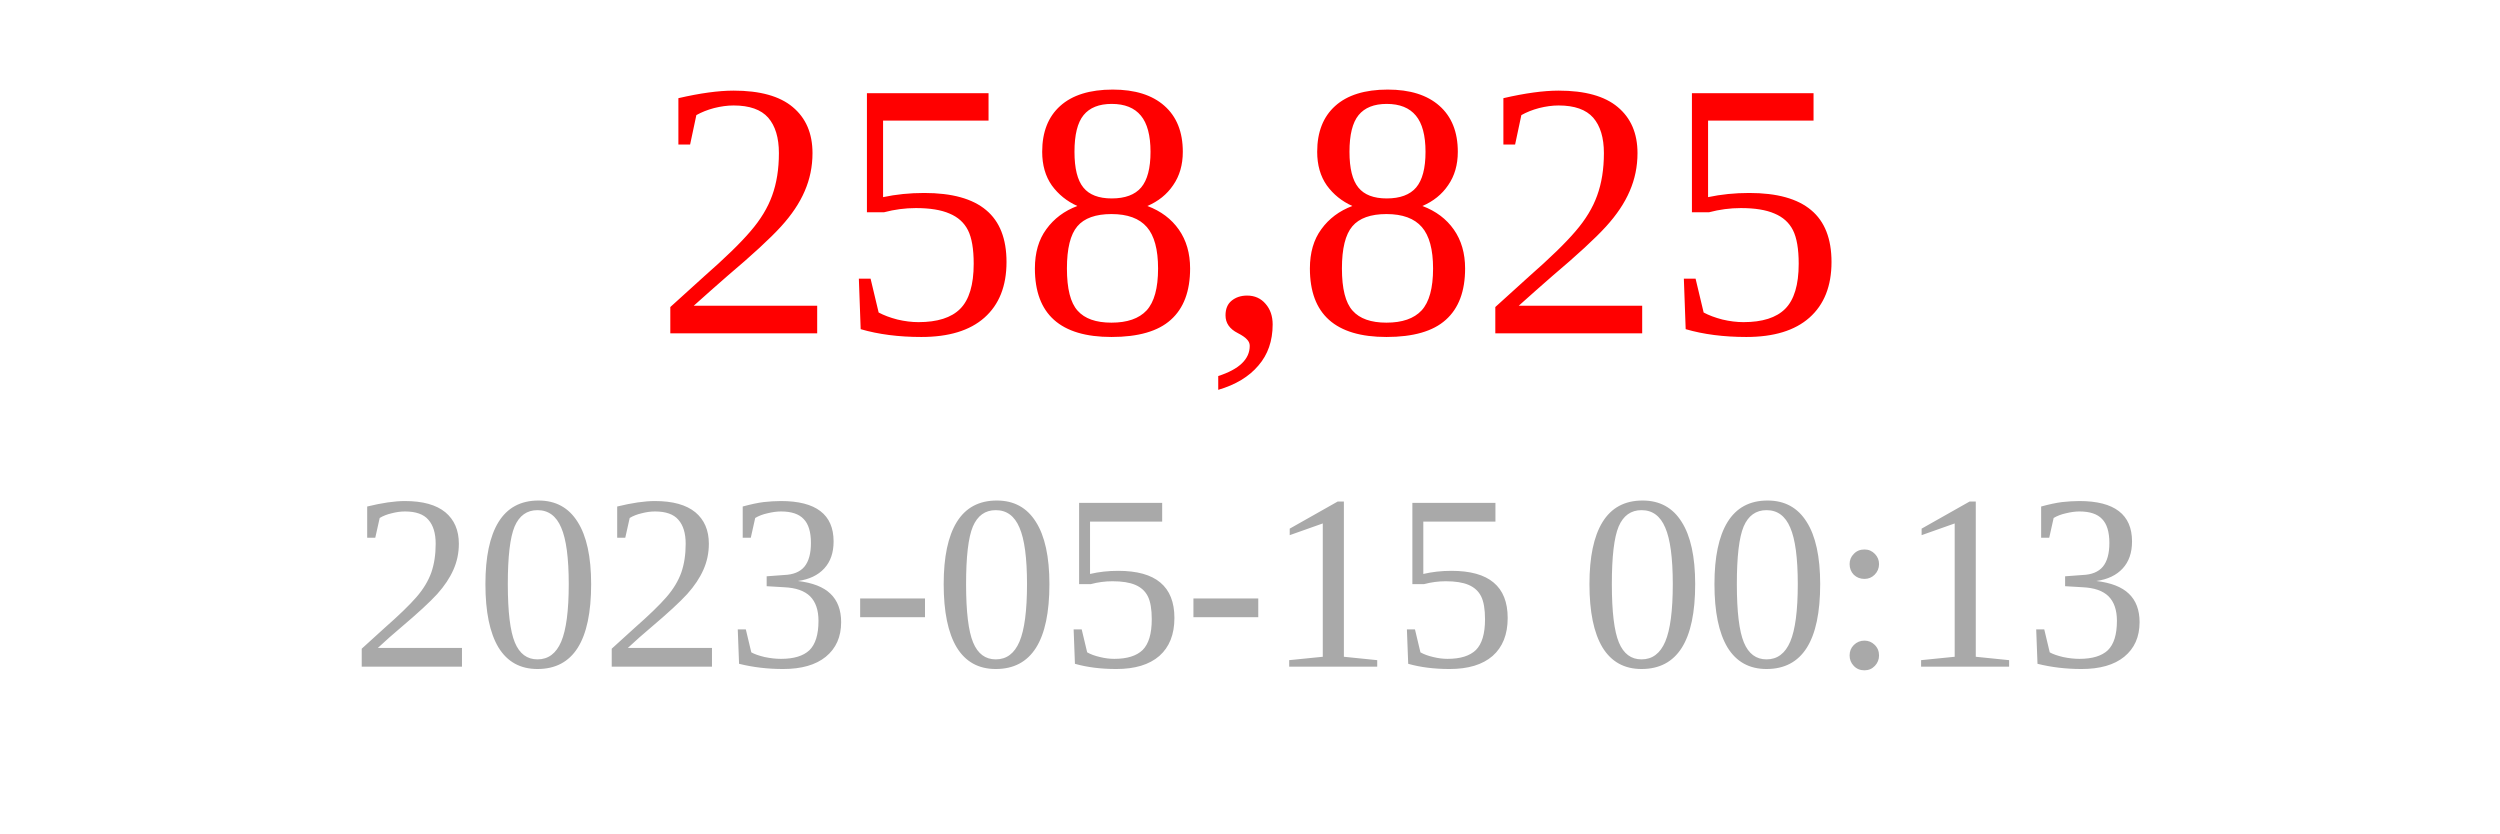
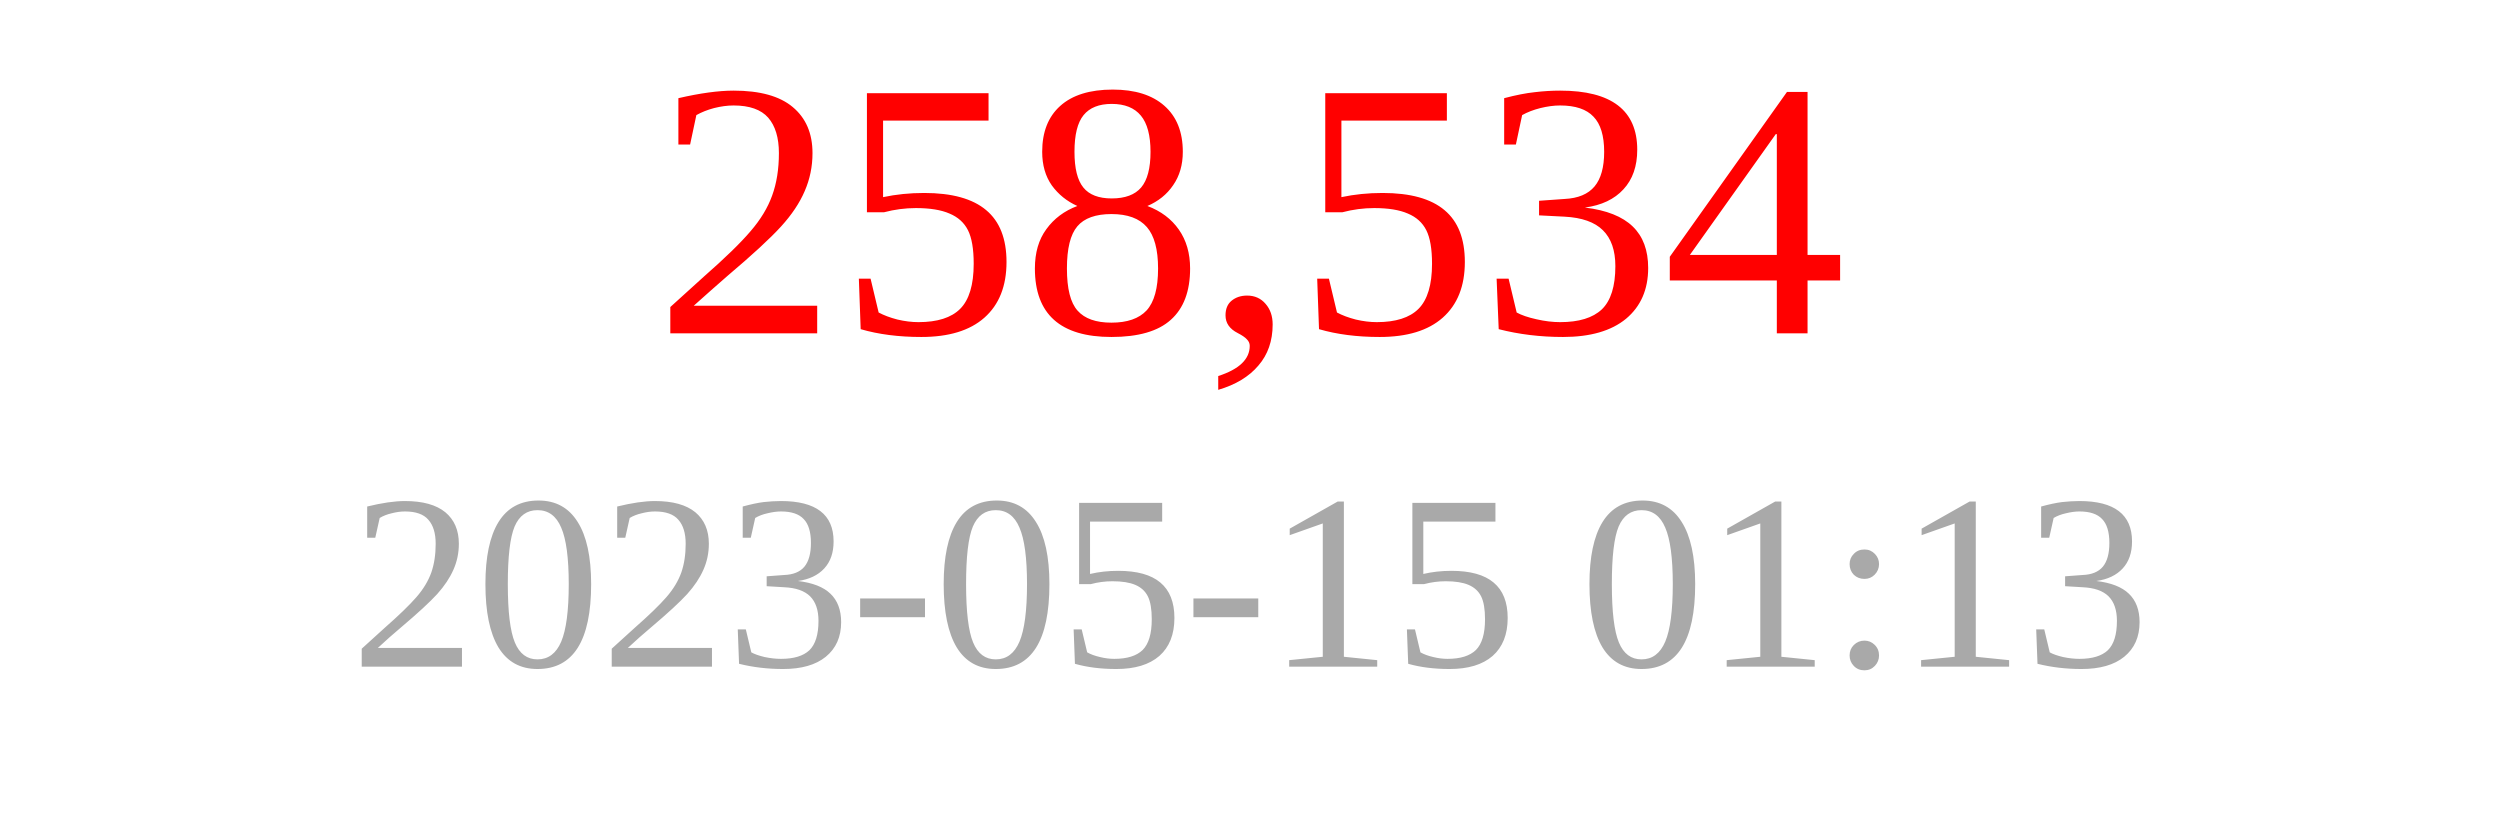
<svg xmlns="http://www.w3.org/2000/svg" width="150" height="50">
-   <text x="75" y="20" font-size="22" fill="red" text-anchor="middle">258,825</text>
-   <text x="75" y="40" font-size="15" fill="darkgray" text-anchor="middle">2023-05-15 00:13</text>
+   <text x="75" y="20" font-size="22" fill="red" text-anchor="middle">258,534</text>
+   <text x="75" y="40" font-size="15" fill="darkgray" text-anchor="middle">2023-05-15 01:13</text>
</svg>
